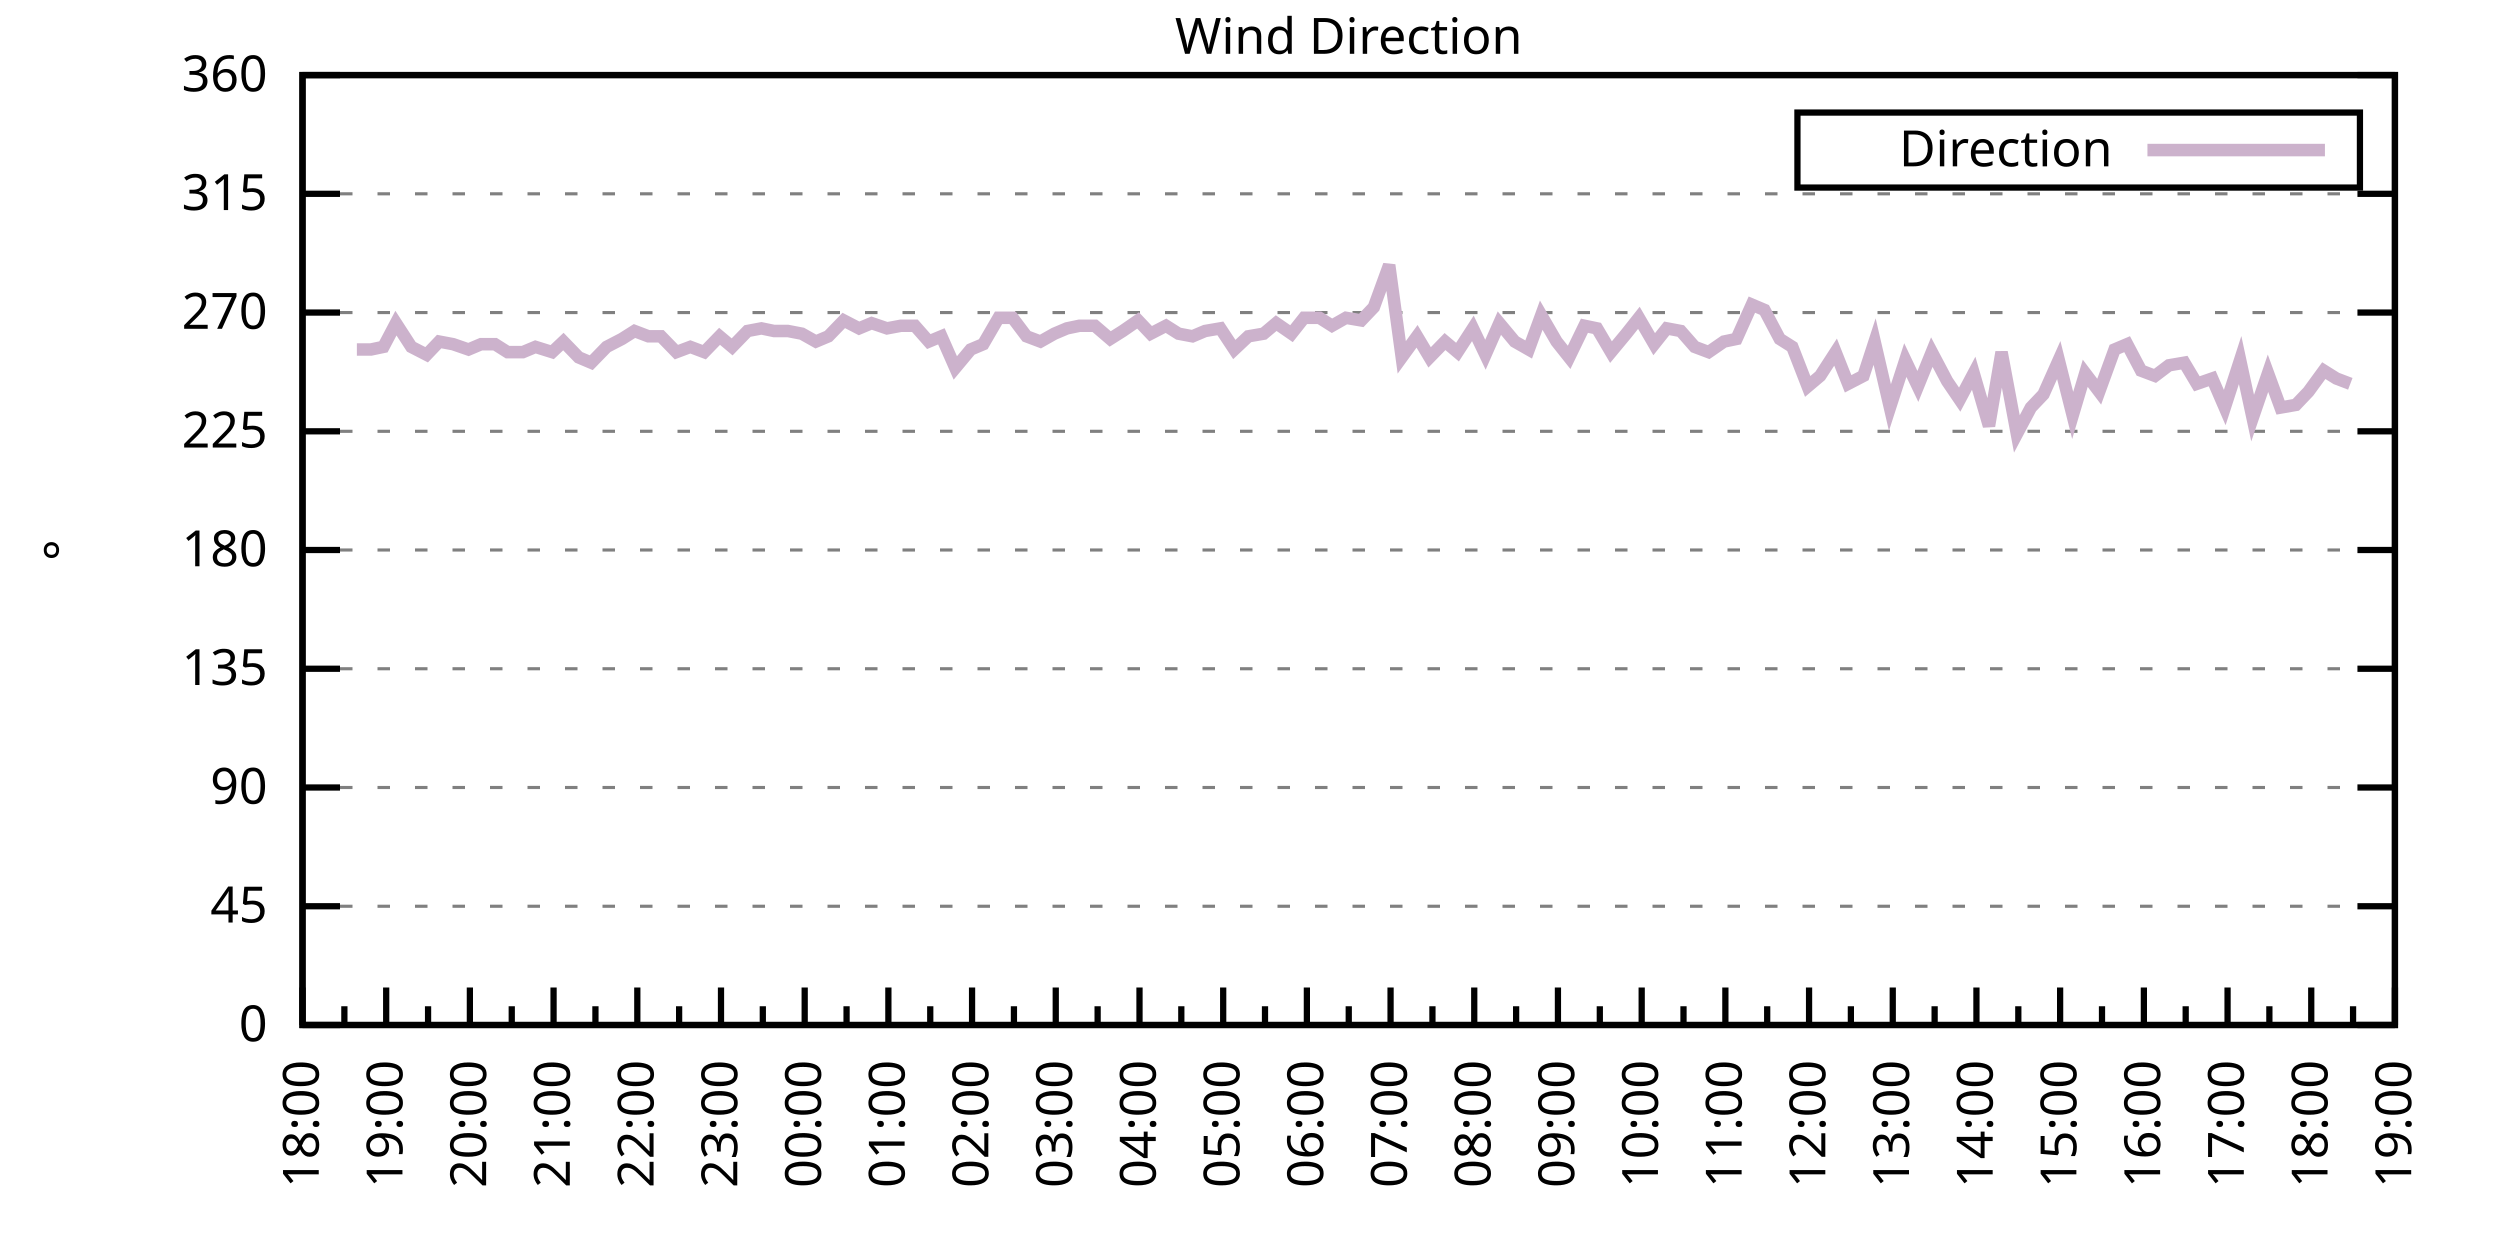
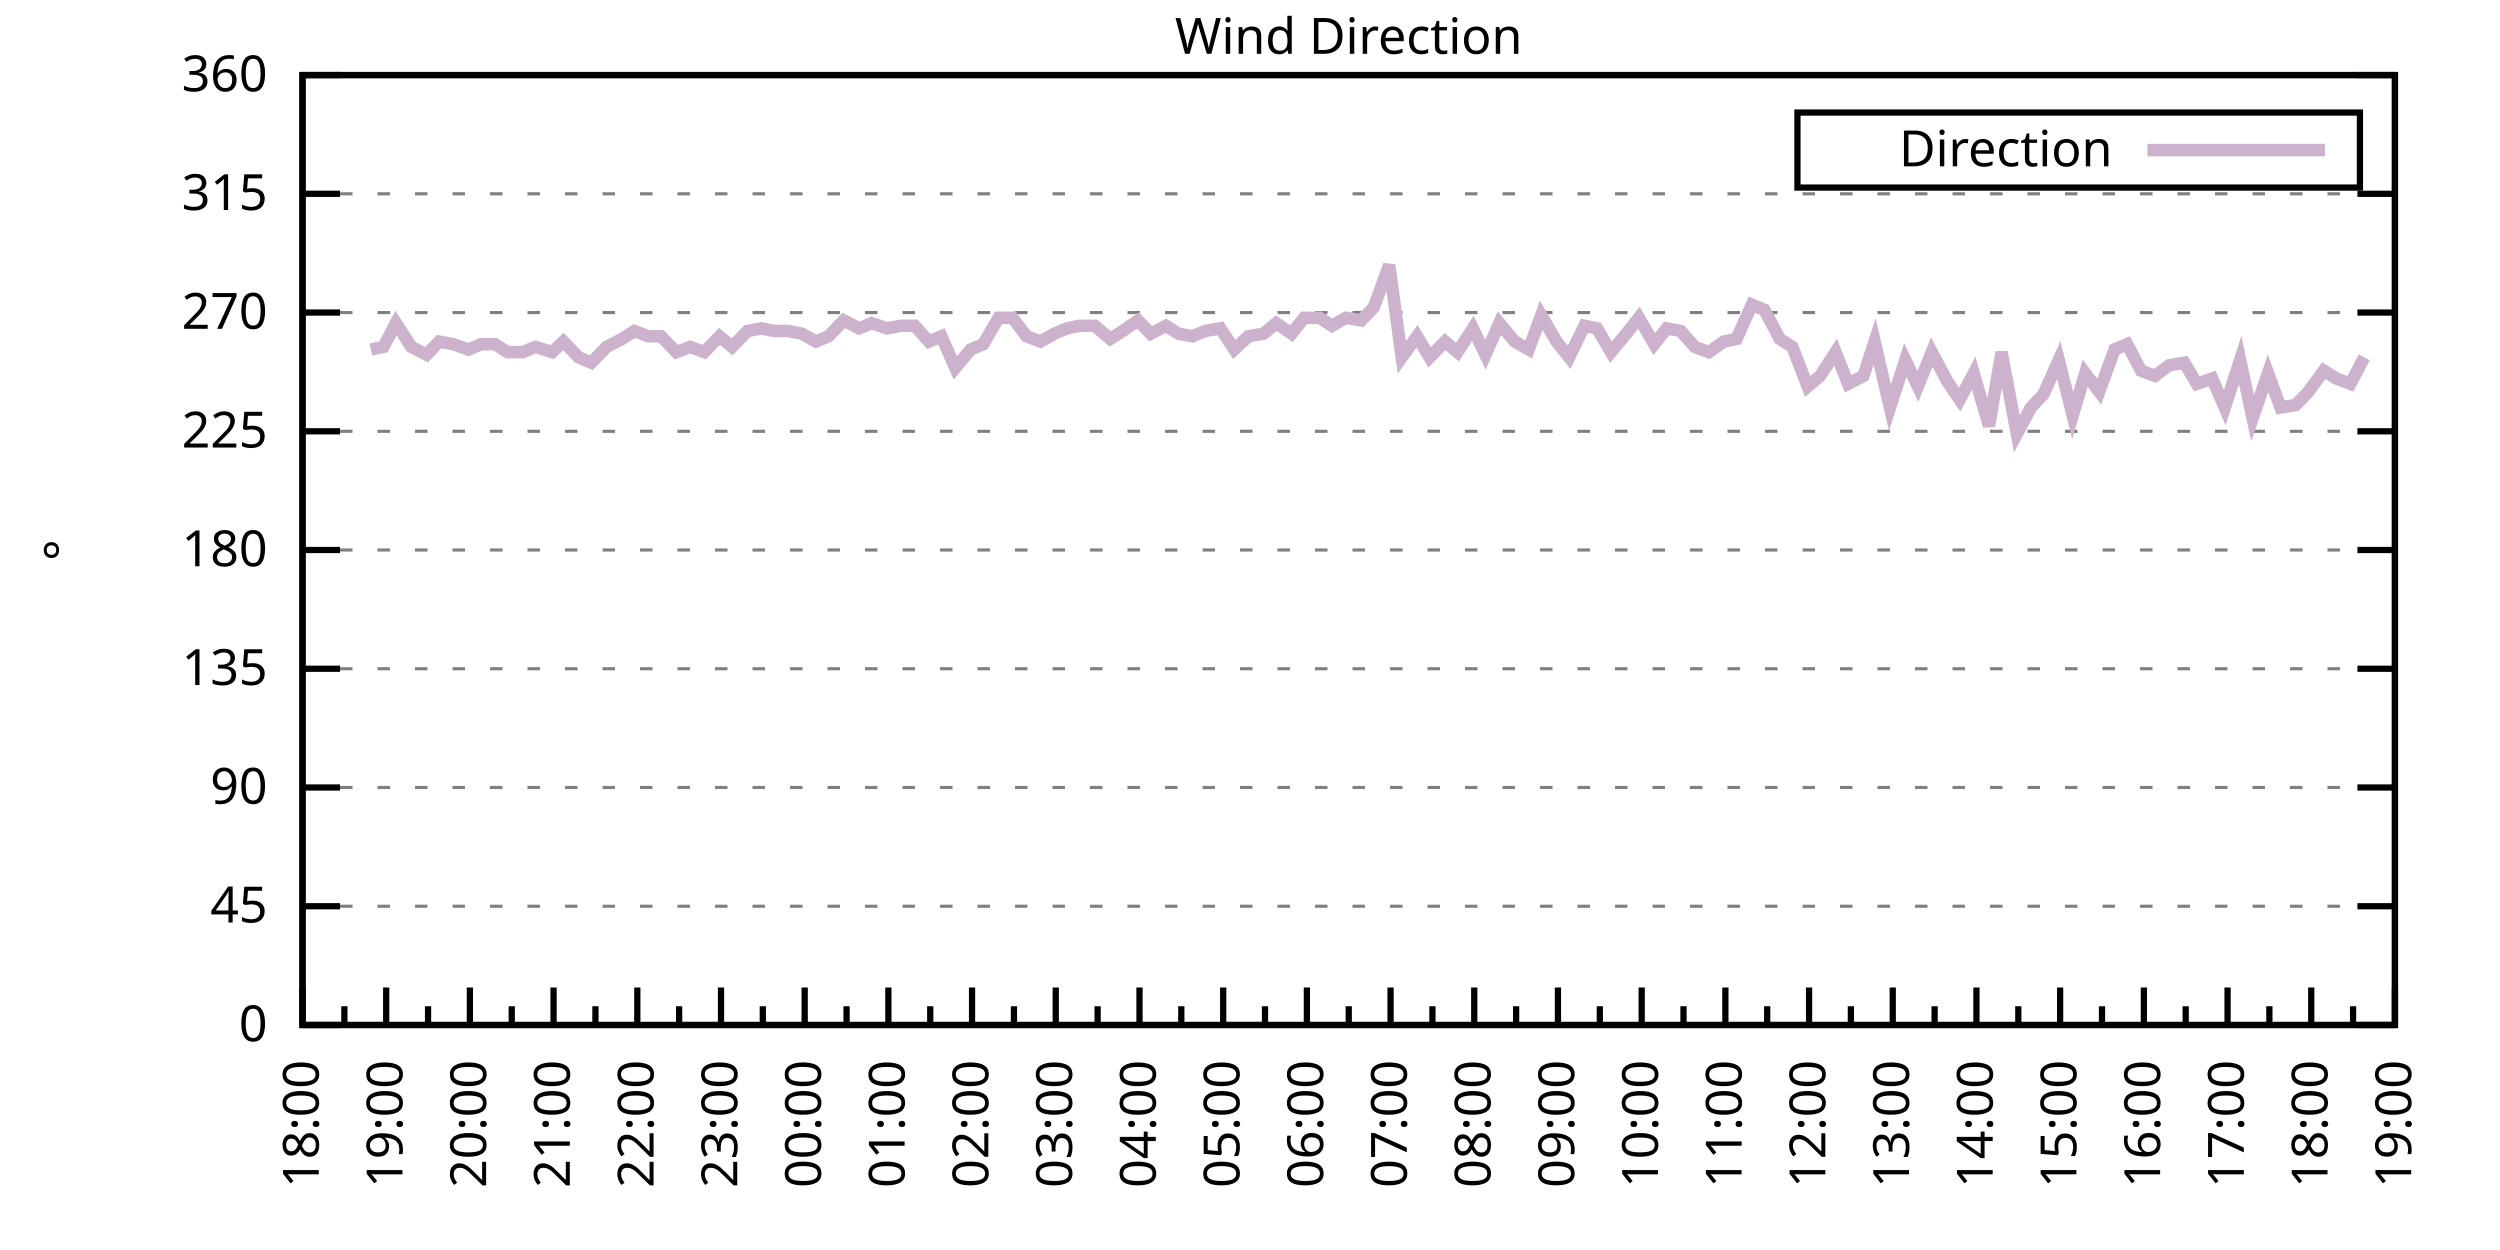
<svg xmlns="http://www.w3.org/2000/svg" xmlns:xlink="http://www.w3.org/1999/xlink" width="400" height="200" viewBox="0 0 400 200">
  <g id="gnuplot_canvas">
    <rect x="0" y="0" width="400" height="200" fill="none" />
    <defs>
      <circle id="gpDot" r="0.5" stroke-width="0.5" stroke="currentColor" />
      <path id="gpPt0" stroke-width="0.333" stroke="currentColor" d="M-1,0 h2 M0,-1 v2" />
      <path id="gpPt1" stroke-width="0.333" stroke="currentColor" d="M-1,-1 L1,1 M1,-1 L-1,1" />
      <path id="gpPt2" stroke-width="0.333" stroke="currentColor" d="M-1,0 L1,0 M0,-1 L0,1 M-1,-1 L1,1 M-1,1 L1,-1" />
      <rect id="gpPt3" stroke-width="0.333" stroke="currentColor" x="-1" y="-1" width="2" height="2" />
      <rect id="gpPt4" stroke-width="0.333" stroke="currentColor" fill="currentColor" x="-1" y="-1" width="2" height="2" />
      <circle id="gpPt5" stroke-width="0.333" stroke="currentColor" cx="0" cy="0" r="1" />
      <use xlink:href="#gpPt5" id="gpPt6" fill="currentColor" stroke="none" />
      <path id="gpPt7" stroke-width="0.333" stroke="currentColor" d="M0,-1.33 L-1.33,0.67 L1.33,0.67 z" />
      <use xlink:href="#gpPt7" id="gpPt8" fill="currentColor" stroke="none" />
      <use xlink:href="#gpPt7" id="gpPt9" stroke="currentColor" transform="rotate(180)" />
      <use xlink:href="#gpPt9" id="gpPt10" fill="currentColor" stroke="none" />
      <use xlink:href="#gpPt3" id="gpPt11" stroke="currentColor" transform="rotate(45)" />
      <use xlink:href="#gpPt11" id="gpPt12" fill="currentColor" stroke="none" />
      <path id="gpPt13" stroke-width="0.333" stroke="currentColor" d="M0,1.330 L1.265,0.411 L0.782,-1.067 L-0.782,-1.076 L-1.265,0.411 z" />
      <use xlink:href="#gpPt13" id="gpPt14" fill="currentColor" stroke="none" />
      <filter id="textbox" filterUnits="objectBoundingBox" x="0" y="0" height="1" width="1">
        <feFlood flood-color="white" flood-opacity="1" result="bgnd" />
        <feComposite in="SourceGraphic" in2="bgnd" operator="atop" />
      </filter>
      <filter id="greybox" filterUnits="objectBoundingBox" x="0" y="0" height="1" width="1">
        <feFlood flood-color="lightgrey" flood-opacity="1" result="grey" />
        <feComposite in="SourceGraphic" in2="grey" operator="atop" />
      </filter>
    </defs>
    <g fill="none" color="white" stroke="currentColor" stroke-width="1.00" stroke-linecap="butt" stroke-linejoin="miter">
</g>
    <g fill="none" color="black" stroke="currentColor" stroke-width="1.00" stroke-linecap="butt" stroke-linejoin="miter">
      <g stroke="none" shape-rendering="crispEdges">
        <polygon fill="rgb(255, 255, 255)" points="48.40,164.00 383.18,164.00 383.18,12.02 48.40,12.02 " />
      </g>
    </g>
    <g fill="none" color="black" stroke="currentColor" stroke-width="1.00" stroke-linecap="butt" stroke-linejoin="miter">
</g>
    <g fill="none" color="black" stroke="black" stroke-width="0.50" stroke-linecap="butt" stroke-linejoin="miter">
</g>
    <g fill="none" color="gray" stroke="currentColor" stroke-width="0.50" stroke-linecap="butt" stroke-linejoin="miter">
      <path stroke="gray" stroke-dasharray="2,4" class="gridline" d="M48.40,164.00 L383.19,164.00  " />
    </g>
    <g fill="none" color="gray" stroke="gray" stroke-width="1.00" stroke-linecap="butt" stroke-linejoin="miter">
</g>
    <g fill="none" color="black" stroke="currentColor" stroke-width="1.00" stroke-linecap="butt" stroke-linejoin="miter">
      <path stroke="black" d="M48.40,164.00 L54.40,164.00 M383.19,164.00 L377.19,164.00  " />
      <g transform="translate(42.80,166.60)" stroke="none" fill="black" font-family="Sans" font-size="8.00" text-anchor="end">
        <text>
          <tspan font-family="Sans"> 0</tspan>
        </text>
      </g>
    </g>
    <g fill="none" color="black" stroke="currentColor" stroke-width="1.00" stroke-linecap="butt" stroke-linejoin="miter">
</g>
    <g fill="none" color="black" stroke="black" stroke-width="0.50" stroke-linecap="butt" stroke-linejoin="miter">
</g>
    <g fill="none" color="gray" stroke="currentColor" stroke-width="0.50" stroke-linecap="butt" stroke-linejoin="miter">
      <path stroke="gray" stroke-dasharray="2,4" class="gridline" d="M48.40,145.00 L383.19,145.00  " />
    </g>
    <g fill="none" color="gray" stroke="gray" stroke-width="1.00" stroke-linecap="butt" stroke-linejoin="miter">
</g>
    <g fill="none" color="black" stroke="currentColor" stroke-width="1.00" stroke-linecap="butt" stroke-linejoin="miter">
      <path stroke="black" d="M48.40,145.00 L54.40,145.00 M383.19,145.00 L377.19,145.00  " />
      <g transform="translate(42.80,147.60)" stroke="none" fill="black" font-family="Sans" font-size="8.00" text-anchor="end">
        <text>
          <tspan font-family="Sans"> 45</tspan>
        </text>
      </g>
    </g>
    <g fill="none" color="black" stroke="currentColor" stroke-width="1.00" stroke-linecap="butt" stroke-linejoin="miter">
</g>
    <g fill="none" color="black" stroke="black" stroke-width="0.50" stroke-linecap="butt" stroke-linejoin="miter">
</g>
    <g fill="none" color="gray" stroke="currentColor" stroke-width="0.50" stroke-linecap="butt" stroke-linejoin="miter">
      <path stroke="gray" stroke-dasharray="2,4" class="gridline" d="M48.40,126.00 L383.19,126.00  " />
    </g>
    <g fill="none" color="gray" stroke="gray" stroke-width="1.00" stroke-linecap="butt" stroke-linejoin="miter">
</g>
    <g fill="none" color="black" stroke="currentColor" stroke-width="1.00" stroke-linecap="butt" stroke-linejoin="miter">
      <path stroke="black" d="M48.40,126.00 L54.40,126.00 M383.19,126.00 L377.19,126.00  " />
      <g transform="translate(42.80,128.60)" stroke="none" fill="black" font-family="Sans" font-size="8.00" text-anchor="end">
        <text>
          <tspan font-family="Sans"> 90</tspan>
        </text>
      </g>
    </g>
    <g fill="none" color="black" stroke="currentColor" stroke-width="1.00" stroke-linecap="butt" stroke-linejoin="miter">
</g>
    <g fill="none" color="black" stroke="black" stroke-width="0.50" stroke-linecap="butt" stroke-linejoin="miter">
</g>
    <g fill="none" color="gray" stroke="currentColor" stroke-width="0.50" stroke-linecap="butt" stroke-linejoin="miter">
      <path stroke="gray" stroke-dasharray="2,4" class="gridline" d="M48.40,107.00 L383.19,107.00  " />
    </g>
    <g fill="none" color="gray" stroke="gray" stroke-width="1.00" stroke-linecap="butt" stroke-linejoin="miter">
</g>
    <g fill="none" color="black" stroke="currentColor" stroke-width="1.00" stroke-linecap="butt" stroke-linejoin="miter">
      <path stroke="black" d="M48.40,107.00 L54.40,107.00 M383.19,107.00 L377.19,107.00  " />
      <g transform="translate(42.80,109.60)" stroke="none" fill="black" font-family="Sans" font-size="8.00" text-anchor="end">
        <text>
          <tspan font-family="Sans"> 135</tspan>
        </text>
      </g>
    </g>
    <g fill="none" color="black" stroke="currentColor" stroke-width="1.00" stroke-linecap="butt" stroke-linejoin="miter">
</g>
    <g fill="none" color="black" stroke="black" stroke-width="0.50" stroke-linecap="butt" stroke-linejoin="miter">
</g>
    <g fill="none" color="gray" stroke="currentColor" stroke-width="0.50" stroke-linecap="butt" stroke-linejoin="miter">
      <path stroke="gray" stroke-dasharray="2,4" class="gridline" d="M48.40,88.00 L383.19,88.00  " />
    </g>
    <g fill="none" color="gray" stroke="gray" stroke-width="1.00" stroke-linecap="butt" stroke-linejoin="miter">
</g>
    <g fill="none" color="black" stroke="currentColor" stroke-width="1.00" stroke-linecap="butt" stroke-linejoin="miter">
      <path stroke="black" d="M48.40,88.00 L54.40,88.00 M383.19,88.00 L377.19,88.00  " />
      <g transform="translate(42.80,90.60)" stroke="none" fill="black" font-family="Sans" font-size="8.00" text-anchor="end">
        <text>
          <tspan font-family="Sans"> 180</tspan>
        </text>
      </g>
    </g>
    <g fill="none" color="black" stroke="currentColor" stroke-width="1.00" stroke-linecap="butt" stroke-linejoin="miter">
</g>
    <g fill="none" color="black" stroke="black" stroke-width="0.50" stroke-linecap="butt" stroke-linejoin="miter">
</g>
    <g fill="none" color="gray" stroke="currentColor" stroke-width="0.50" stroke-linecap="butt" stroke-linejoin="miter">
      <path stroke="gray" stroke-dasharray="2,4" class="gridline" d="M48.40,69.01 L383.19,69.01  " />
    </g>
    <g fill="none" color="gray" stroke="gray" stroke-width="1.00" stroke-linecap="butt" stroke-linejoin="miter">
</g>
    <g fill="none" color="black" stroke="currentColor" stroke-width="1.00" stroke-linecap="butt" stroke-linejoin="miter">
      <path stroke="black" d="M48.40,69.01 L54.40,69.01 M383.19,69.01 L377.19,69.01  " />
      <g transform="translate(42.80,71.61)" stroke="none" fill="black" font-family="Sans" font-size="8.00" text-anchor="end">
        <text>
          <tspan font-family="Sans"> 225</tspan>
        </text>
      </g>
    </g>
    <g fill="none" color="black" stroke="currentColor" stroke-width="1.00" stroke-linecap="butt" stroke-linejoin="miter">
</g>
    <g fill="none" color="black" stroke="black" stroke-width="0.50" stroke-linecap="butt" stroke-linejoin="miter">
</g>
    <g fill="none" color="gray" stroke="currentColor" stroke-width="0.50" stroke-linecap="butt" stroke-linejoin="miter">
      <path stroke="gray" stroke-dasharray="2,4" class="gridline" d="M48.40,50.01 L383.19,50.01  " />
    </g>
    <g fill="none" color="gray" stroke="gray" stroke-width="1.00" stroke-linecap="butt" stroke-linejoin="miter">
</g>
    <g fill="none" color="black" stroke="currentColor" stroke-width="1.00" stroke-linecap="butt" stroke-linejoin="miter">
      <path stroke="black" d="M48.40,50.01 L54.40,50.01 M383.19,50.01 L377.19,50.01  " />
      <g transform="translate(42.80,52.61)" stroke="none" fill="black" font-family="Sans" font-size="8.00" text-anchor="end">
        <text>
          <tspan font-family="Sans"> 270</tspan>
        </text>
      </g>
    </g>
    <g fill="none" color="black" stroke="currentColor" stroke-width="1.00" stroke-linecap="butt" stroke-linejoin="miter">
</g>
    <g fill="none" color="black" stroke="black" stroke-width="0.50" stroke-linecap="butt" stroke-linejoin="miter">
</g>
    <g fill="none" color="gray" stroke="currentColor" stroke-width="0.50" stroke-linecap="butt" stroke-linejoin="miter">
      <path stroke="gray" stroke-dasharray="2,4" class="gridline" d="M48.40,31.01 L383.19,31.01  " />
    </g>
    <g fill="none" color="gray" stroke="gray" stroke-width="1.00" stroke-linecap="butt" stroke-linejoin="miter">
</g>
    <g fill="none" color="black" stroke="currentColor" stroke-width="1.00" stroke-linecap="butt" stroke-linejoin="miter">
      <path stroke="black" d="M48.40,31.01 L54.40,31.01 M383.19,31.01 L377.19,31.01  " />
      <g transform="translate(42.80,33.61)" stroke="none" fill="black" font-family="Sans" font-size="8.00" text-anchor="end">
        <text>
          <tspan font-family="Sans"> 315</tspan>
        </text>
      </g>
    </g>
    <g fill="none" color="black" stroke="currentColor" stroke-width="1.00" stroke-linecap="butt" stroke-linejoin="miter">
</g>
    <g fill="none" color="black" stroke="black" stroke-width="0.50" stroke-linecap="butt" stroke-linejoin="miter">
</g>
    <g fill="none" color="gray" stroke="currentColor" stroke-width="0.50" stroke-linecap="butt" stroke-linejoin="miter">
      <path stroke="gray" stroke-dasharray="2,4" class="gridline" d="M48.40,12.01 L383.19,12.01  " />
    </g>
    <g fill="none" color="gray" stroke="gray" stroke-width="1.00" stroke-linecap="butt" stroke-linejoin="miter">
</g>
    <g fill="none" color="black" stroke="currentColor" stroke-width="1.00" stroke-linecap="butt" stroke-linejoin="miter">
      <path stroke="black" d="M48.40,12.01 L54.40,12.01 M383.19,12.01 L377.19,12.01  " />
      <g transform="translate(42.80,14.61)" stroke="none" fill="black" font-family="Sans" font-size="8.00" text-anchor="end">
        <text>
          <tspan font-family="Sans"> 360</tspan>
        </text>
      </g>
    </g>
    <g fill="none" color="black" stroke="currentColor" stroke-width="1.00" stroke-linecap="butt" stroke-linejoin="miter">
      <path stroke="black" d="M48.40,164.00 L48.40,158.00  " />
      <g transform="translate(51.00,169.60) rotate(270)" stroke="none" fill="black" font-family="Sans" font-size="8.00" text-anchor="end">
        <text>
          <tspan font-family="Sans">18:00</tspan>
        </text>
      </g>
    </g>
    <g fill="none" color="black" stroke="currentColor" stroke-width="1.00" stroke-linecap="butt" stroke-linejoin="miter">
      <path stroke="black" d="M55.10,164.00 L55.10,161.00 M61.79,164.00 L61.79,158.00  " />
      <g transform="translate(64.39,169.60) rotate(270)" stroke="none" fill="black" font-family="Sans" font-size="8.00" text-anchor="end">
        <text>
          <tspan font-family="Sans">19:00</tspan>
        </text>
      </g>
    </g>
    <g fill="none" color="black" stroke="currentColor" stroke-width="1.00" stroke-linecap="butt" stroke-linejoin="miter">
      <path stroke="black" d="M68.49,164.00 L68.49,161.00 M75.18,164.00 L75.18,158.00  " />
      <g transform="translate(77.78,169.60) rotate(270)" stroke="none" fill="black" font-family="Sans" font-size="8.00" text-anchor="end">
        <text>
          <tspan font-family="Sans">20:00</tspan>
        </text>
      </g>
    </g>
    <g fill="none" color="black" stroke="currentColor" stroke-width="1.00" stroke-linecap="butt" stroke-linejoin="miter">
      <path stroke="black" d="M81.88,164.00 L81.88,161.00 M88.57,164.00 L88.57,158.00  " />
      <g transform="translate(91.17,169.60) rotate(270)" stroke="none" fill="black" font-family="Sans" font-size="8.00" text-anchor="end">
        <text>
          <tspan font-family="Sans">21:00</tspan>
        </text>
      </g>
    </g>
    <g fill="none" color="black" stroke="currentColor" stroke-width="1.00" stroke-linecap="butt" stroke-linejoin="miter">
      <path stroke="black" d="M95.27,164.00 L95.27,161.00 M101.97,164.00 L101.97,158.00  " />
      <g transform="translate(104.57,169.60) rotate(270)" stroke="none" fill="black" font-family="Sans" font-size="8.00" text-anchor="end">
        <text>
          <tspan font-family="Sans">22:00</tspan>
        </text>
      </g>
    </g>
    <g fill="none" color="black" stroke="currentColor" stroke-width="1.00" stroke-linecap="butt" stroke-linejoin="miter">
      <path stroke="black" d="M108.66,164.00 L108.66,161.00 M115.36,164.00 L115.36,158.00  " />
      <g transform="translate(117.96,169.60) rotate(270)" stroke="none" fill="black" font-family="Sans" font-size="8.00" text-anchor="end">
        <text>
          <tspan font-family="Sans">23:00</tspan>
        </text>
      </g>
    </g>
    <g fill="none" color="black" stroke="currentColor" stroke-width="1.00" stroke-linecap="butt" stroke-linejoin="miter">
      <path stroke="black" d="M122.05,164.00 L122.05,161.00 M128.75,164.00 L128.75,158.00  " />
      <g transform="translate(131.35,169.60) rotate(270)" stroke="none" fill="black" font-family="Sans" font-size="8.00" text-anchor="end">
        <text>
          <tspan font-family="Sans">00:00</tspan>
        </text>
      </g>
    </g>
    <g fill="none" color="black" stroke="currentColor" stroke-width="1.00" stroke-linecap="butt" stroke-linejoin="miter">
      <path stroke="black" d="M135.45,164.00 L135.45,161.00 M142.14,164.00 L142.14,158.00  " />
      <g transform="translate(144.74,169.60) rotate(270)" stroke="none" fill="black" font-family="Sans" font-size="8.00" text-anchor="end">
        <text>
          <tspan font-family="Sans">01:00</tspan>
        </text>
      </g>
    </g>
    <g fill="none" color="black" stroke="currentColor" stroke-width="1.00" stroke-linecap="butt" stroke-linejoin="miter">
      <path stroke="black" d="M148.84,164.00 L148.84,161.00 M155.53,164.00 L155.53,158.00  " />
      <g transform="translate(158.13,169.60) rotate(270)" stroke="none" fill="black" font-family="Sans" font-size="8.00" text-anchor="end">
        <text>
          <tspan font-family="Sans">02:00</tspan>
        </text>
      </g>
    </g>
    <g fill="none" color="black" stroke="currentColor" stroke-width="1.00" stroke-linecap="butt" stroke-linejoin="miter">
      <path stroke="black" d="M162.23,164.00 L162.23,161.00 M168.92,164.00 L168.92,158.00  " />
      <g transform="translate(171.52,169.60) rotate(270)" stroke="none" fill="black" font-family="Sans" font-size="8.00" text-anchor="end">
        <text>
          <tspan font-family="Sans">03:00</tspan>
        </text>
      </g>
    </g>
    <g fill="none" color="black" stroke="currentColor" stroke-width="1.00" stroke-linecap="butt" stroke-linejoin="miter">
      <path stroke="black" d="M175.62,164.00 L175.62,161.00 M182.32,164.00 L182.32,158.00  " />
      <g transform="translate(184.92,169.60) rotate(270)" stroke="none" fill="black" font-family="Sans" font-size="8.00" text-anchor="end">
        <text>
          <tspan font-family="Sans">04:00</tspan>
        </text>
      </g>
    </g>
    <g fill="none" color="black" stroke="currentColor" stroke-width="1.00" stroke-linecap="butt" stroke-linejoin="miter">
      <path stroke="black" d="M189.01,164.00 L189.01,161.00 M195.71,164.00 L195.71,158.00  " />
      <g transform="translate(198.31,169.60) rotate(270)" stroke="none" fill="black" font-family="Sans" font-size="8.00" text-anchor="end">
        <text>
          <tspan font-family="Sans">05:00</tspan>
        </text>
      </g>
    </g>
    <g fill="none" color="black" stroke="currentColor" stroke-width="1.00" stroke-linecap="butt" stroke-linejoin="miter">
      <path stroke="black" d="M202.40,164.00 L202.40,161.00 M209.10,164.00 L209.10,158.00  " />
      <g transform="translate(211.70,169.60) rotate(270)" stroke="none" fill="black" font-family="Sans" font-size="8.00" text-anchor="end">
        <text>
          <tspan font-family="Sans">06:00</tspan>
        </text>
      </g>
    </g>
    <g fill="none" color="black" stroke="currentColor" stroke-width="1.00" stroke-linecap="butt" stroke-linejoin="miter">
      <path stroke="black" d="M215.80,164.00 L215.80,161.00 M222.49,164.00 L222.49,158.00  " />
      <g transform="translate(225.09,169.60) rotate(270)" stroke="none" fill="black" font-family="Sans" font-size="8.00" text-anchor="end">
        <text>
          <tspan font-family="Sans">07:00</tspan>
        </text>
      </g>
    </g>
    <g fill="none" color="black" stroke="currentColor" stroke-width="1.00" stroke-linecap="butt" stroke-linejoin="miter">
      <path stroke="black" d="M229.19,164.00 L229.19,161.00 M235.88,164.00 L235.88,158.00  " />
      <g transform="translate(238.48,169.60) rotate(270)" stroke="none" fill="black" font-family="Sans" font-size="8.00" text-anchor="end">
        <text>
          <tspan font-family="Sans">08:00</tspan>
        </text>
      </g>
    </g>
    <g fill="none" color="black" stroke="currentColor" stroke-width="1.00" stroke-linecap="butt" stroke-linejoin="miter">
      <path stroke="black" d="M242.58,164.00 L242.58,161.00 M249.27,164.00 L249.27,158.00  " />
      <g transform="translate(251.87,169.60) rotate(270)" stroke="none" fill="black" font-family="Sans" font-size="8.00" text-anchor="end">
        <text>
          <tspan font-family="Sans">09:00</tspan>
        </text>
      </g>
    </g>
    <g fill="none" color="black" stroke="currentColor" stroke-width="1.00" stroke-linecap="butt" stroke-linejoin="miter">
      <path stroke="black" d="M255.97,164.00 L255.97,161.00 M262.67,164.00 L262.67,158.00  " />
      <g transform="translate(265.27,169.60) rotate(270)" stroke="none" fill="black" font-family="Sans" font-size="8.00" text-anchor="end">
        <text>
          <tspan font-family="Sans">10:00</tspan>
        </text>
      </g>
    </g>
    <g fill="none" color="black" stroke="currentColor" stroke-width="1.00" stroke-linecap="butt" stroke-linejoin="miter">
      <path stroke="black" d="M269.36,164.00 L269.36,161.00 M276.06,164.00 L276.06,158.00  " />
      <g transform="translate(278.66,169.60) rotate(270)" stroke="none" fill="black" font-family="Sans" font-size="8.00" text-anchor="end">
        <text>
          <tspan font-family="Sans">11:00</tspan>
        </text>
      </g>
    </g>
    <g fill="none" color="black" stroke="currentColor" stroke-width="1.00" stroke-linecap="butt" stroke-linejoin="miter">
      <path stroke="black" d="M282.75,164.00 L282.75,161.00 M289.45,164.00 L289.45,158.00  " />
      <g transform="translate(292.05,169.60) rotate(270)" stroke="none" fill="black" font-family="Sans" font-size="8.00" text-anchor="end">
        <text>
          <tspan font-family="Sans">12:00</tspan>
        </text>
      </g>
    </g>
    <g fill="none" color="black" stroke="currentColor" stroke-width="1.00" stroke-linecap="butt" stroke-linejoin="miter">
      <path stroke="black" d="M296.14,164.00 L296.14,161.00 M302.84,164.00 L302.84,158.00  " />
      <g transform="translate(305.44,169.60) rotate(270)" stroke="none" fill="black" font-family="Sans" font-size="8.00" text-anchor="end">
        <text>
          <tspan font-family="Sans">13:00</tspan>
        </text>
      </g>
    </g>
    <g fill="none" color="black" stroke="currentColor" stroke-width="1.00" stroke-linecap="butt" stroke-linejoin="miter">
      <path stroke="black" d="M309.54,164.00 L309.54,161.00 M316.23,164.00 L316.23,158.00  " />
      <g transform="translate(318.83,169.60) rotate(270)" stroke="none" fill="black" font-family="Sans" font-size="8.00" text-anchor="end">
        <text>
          <tspan font-family="Sans">14:00</tspan>
        </text>
      </g>
    </g>
    <g fill="none" color="black" stroke="currentColor" stroke-width="1.00" stroke-linecap="butt" stroke-linejoin="miter">
      <path stroke="black" d="M322.93,164.00 L322.93,161.00 M329.62,164.00 L329.62,158.00  " />
      <g transform="translate(332.22,169.60) rotate(270)" stroke="none" fill="black" font-family="Sans" font-size="8.00" text-anchor="end">
        <text>
          <tspan font-family="Sans">15:00</tspan>
        </text>
      </g>
    </g>
    <g fill="none" color="black" stroke="currentColor" stroke-width="1.00" stroke-linecap="butt" stroke-linejoin="miter">
      <path stroke="black" d="M336.32,164.00 L336.32,161.00 M343.02,164.00 L343.02,158.00  " />
      <g transform="translate(345.62,169.60) rotate(270)" stroke="none" fill="black" font-family="Sans" font-size="8.00" text-anchor="end">
        <text>
          <tspan font-family="Sans">16:00</tspan>
        </text>
      </g>
    </g>
    <g fill="none" color="black" stroke="currentColor" stroke-width="1.00" stroke-linecap="butt" stroke-linejoin="miter">
      <path stroke="black" d="M349.71,164.00 L349.71,161.00 M356.41,164.00 L356.41,158.00  " />
      <g transform="translate(359.01,169.60) rotate(270)" stroke="none" fill="black" font-family="Sans" font-size="8.00" text-anchor="end">
        <text>
          <tspan font-family="Sans">17:00</tspan>
        </text>
      </g>
    </g>
    <g fill="none" color="black" stroke="currentColor" stroke-width="1.00" stroke-linecap="butt" stroke-linejoin="miter">
      <path stroke="black" d="M363.10,164.00 L363.10,161.00 M369.80,164.00 L369.80,158.00  " />
      <g transform="translate(372.40,169.60) rotate(270)" stroke="none" fill="black" font-family="Sans" font-size="8.00" text-anchor="end">
        <text>
          <tspan font-family="Sans">18:00</tspan>
        </text>
      </g>
    </g>
    <g fill="none" color="black" stroke="currentColor" stroke-width="1.00" stroke-linecap="butt" stroke-linejoin="miter">
      <path stroke="black" d="M376.49,164.00 L376.49,161.00 M383.19,164.00 L383.19,158.00  " />
      <g transform="translate(385.79,169.60) rotate(270)" stroke="none" fill="black" font-family="Sans" font-size="8.00" text-anchor="end">
        <text>
          <tspan font-family="Sans">19:00</tspan>
        </text>
      </g>
    </g>
    <g fill="none" color="black" stroke="currentColor" stroke-width="1.00" stroke-linecap="butt" stroke-linejoin="miter">
</g>
    <g fill="none" color="black" stroke="currentColor" stroke-width="1.00" stroke-linecap="butt" stroke-linejoin="miter">
      <path stroke="black" d="M48.40,12.01 L48.40,164.00 L383.19,164.00 L383.19,12.01 L48.40,12.01 Z  " />
    </g>
    <g fill="none" color="black" stroke="currentColor" stroke-width="1.00" stroke-linecap="butt" stroke-linejoin="miter">
      <g transform="translate(12.80,88.01) rotate(270)" stroke="none" fill="black" font-family="Sans" font-size="8.00" text-anchor="middle">
        <text>
          <tspan font-family="Sans">°</tspan>
        </text>
      </g>
    </g>
    <g fill="none" color="black" stroke="currentColor" stroke-width="1.00" stroke-linecap="butt" stroke-linejoin="miter">
</g>
    <g fill="none" color="black" stroke="currentColor" stroke-width="1.00" stroke-linecap="butt" stroke-linejoin="miter">
      <path stroke="black" d="M287.59,30.01 L287.59,18.01 L377.59,18.01 L377.59,30.01 L287.59,30.01 Z  " />
    </g>
    <g id="Wind_direction_plot_1">
      <g fill="none" color="white" stroke="black" stroke-width="2.00" stroke-linecap="butt" stroke-linejoin="miter">
</g>
      <g fill="none" color="black" stroke="currentColor" stroke-width="2.00" stroke-linecap="butt" stroke-linejoin="miter">
        <g transform="translate(337.99,26.61)" stroke="none" fill="black" font-family="Sans" font-size="8.00" text-anchor="end">
          <text>
            <tspan font-family="Sans">Direction</tspan>
          </text>
        </g>
      </g>
      <g fill="none" color="black" stroke="currentColor" stroke-width="2.00" stroke-linecap="butt" stroke-linejoin="miter">
-         <path stroke="rgb(204, 178, 204)" d="M343.59,24.01 L371.99,24.01 M57.10,55.92 L59.34,55.92 L61.35,55.50 L63.35,51.70 L65.81,55.50 L68.26,56.76   L70.27,54.65 L72.50,55.07 L74.96,55.92 L76.97,55.07 L79.20,55.07 L81.21,56.34 L83.66,56.34 L85.67,55.50   L88.35,56.34 L90.14,54.65 L92.59,57.18 L94.60,58.03 L97.06,55.50 L99.51,54.23 L101.52,52.96 L103.75,53.81   L105.76,53.81 L108.22,56.34 L110.45,55.50 L112.68,56.34 L115.13,53.81 L117.14,55.50 L119.60,52.96 L121.83,52.54   L123.84,52.96 L126.07,52.96 L128.30,53.39 L130.54,54.65 L132.54,53.81 L135.00,51.27 L137.45,52.54 L139.46,51.70   L141.92,52.54 L144.15,52.12 L146.38,52.12 L148.61,54.65 L150.62,53.81 L152.85,58.87 L155.31,55.92 L157.32,55.07   L159.77,50.85 L162.01,50.85 L164.24,53.81 L166.47,54.65 L168.70,53.39 L170.71,52.54 L172.72,52.12 L175.17,52.12   L177.63,54.23 L179.64,52.96 L182.09,51.27 L184.10,53.39 L186.56,52.12 L188.57,53.39 L190.80,53.81 L192.81,52.96   L195.26,52.54 L197.49,55.92 L199.73,53.81 L202.18,53.39 L204.19,51.70 L206.64,53.39 L208.65,50.85 L211.11,50.85   L213.12,52.12 L215.35,50.85 L217.80,51.27 L219.81,49.16 L222.27,42.41 L224.28,57.18 L226.73,53.81 L228.74,57.18   L231.20,54.65 L233.20,56.34 L235.66,52.54 L237.67,56.76 L239.90,51.70 L242.36,54.65 L244.59,55.92 L246.60,50.43   L249.05,54.65 L251.06,57.18 L253.51,52.12 L255.52,52.54 L257.76,56.34 L260.21,53.39 L262.22,50.85 L264.67,55.07   L266.68,52.54 L268.92,52.96 L271.15,55.50 L273.38,56.34 L275.83,54.65 L277.84,54.23 L280.30,48.74 L282.31,49.59   L284.76,54.23 L286.77,55.50 L289.23,61.83 L291.23,60.14 L293.69,56.34 L295.70,61.41 L298.15,60.14 L299.94,54.65   L302.39,65.21 L304.85,57.61 L306.86,61.83 L309.09,56.34 L311.54,60.98 L313.55,63.94 L315.79,59.72 L318.24,68.16   L320.25,56.34 L322.70,69.43 L324.94,65.21 L326.95,63.10 L329.40,57.61 L331.63,66.47 L333.64,59.72 L335.87,62.67   L338.33,55.92 L340.34,55.07 L342.57,59.30 L344.80,60.14 L347.03,58.45 L349.49,58.03 L351.50,61.41 L353.95,60.56   L355.96,65.21 L358.42,57.61 L360.42,66.90 L362.88,59.72 L364.89,65.21 L367.34,64.78 L369.35,62.67 L371.81,59.30   L373.82,60.56 L376.05,61.41  " />
+         <path stroke="rgb(204, 178, 204)" d="M343.59,24.01 L371.99,24.01 M59.34,55.92 L61.35,55.50 L63.35,51.70 L65.81,55.50 L68.26,56.76 L70.27,54.65   L72.50,55.07 L74.96,55.92 L76.97,55.07 L79.20,55.07 L81.21,56.34 L83.66,56.34 L85.67,55.50 L88.35,56.34   L90.14,54.65 L92.59,57.18 L94.60,58.03 L97.06,55.50 L99.51,54.23 L101.52,52.96 L103.75,53.81 L105.76,53.81   L108.22,56.34 L110.45,55.50 L112.68,56.34 L115.13,53.81 L117.14,55.50 L119.60,52.96 L121.83,52.54 L123.84,52.96   L126.07,52.96 L128.30,53.39 L130.54,54.65 L132.54,53.81 L135.00,51.27 L137.45,52.54 L139.46,51.70 L141.92,52.54   L144.15,52.12 L146.38,52.12 L148.61,54.65 L150.62,53.81 L152.85,58.87 L155.31,55.92 L157.32,55.07 L159.77,50.85   L162.01,50.85 L164.24,53.81 L166.47,54.65 L168.70,53.39 L170.71,52.54 L172.72,52.12 L175.17,52.12 L177.63,54.23   L179.64,52.96 L182.09,51.27 L184.10,53.39 L186.56,52.12 L188.57,53.39 L190.80,53.81 L192.81,52.96 L195.26,52.54   L197.49,55.92 L199.73,53.81 L202.18,53.39 L204.19,51.70 L206.64,53.39 L208.65,50.85 L211.11,50.85 L213.12,52.12   L215.35,50.85 L217.80,51.27 L219.81,49.16 L222.27,42.41 L224.28,57.18 L226.73,53.81 L228.74,57.18 L231.20,54.65   L233.20,56.34 L235.66,52.54 L237.67,56.76 L239.90,51.70 L242.36,54.65 L244.59,55.92 L246.60,50.43 L249.05,54.65   L251.06,57.18 L253.51,52.12 L255.52,52.54 L257.76,56.34 L260.21,53.39 L262.22,50.85 L264.67,55.07 L266.68,52.54   L268.92,52.96 L271.15,55.50 L273.38,56.34 L275.83,54.65 L277.84,54.23 L280.30,48.74 L282.31,49.59 L284.76,54.23   L286.77,55.50 L289.23,61.83 L291.23,60.14 L293.69,56.34 L295.70,61.41 L298.15,60.14 L299.94,54.65 L302.39,65.21   L304.85,57.61 L306.86,61.83 L309.09,56.34 L311.54,60.98 L313.55,63.94 L315.79,59.72 L318.24,68.16 L320.25,56.34   L322.70,69.43 L324.94,65.21 L326.95,63.10 L329.40,57.61 L331.63,66.47 L333.64,59.72 L335.87,62.67 L338.33,55.92   L340.34,55.07 L342.57,59.30 L344.80,60.14 L347.03,58.45 L349.49,58.03 L351.50,61.41 L353.95,60.56 L355.96,65.21   L358.42,57.61 L360.42,66.90 L362.88,59.72 L364.89,65.21 L367.34,64.78 L369.35,62.67 L371.81,59.30 L373.82,60.56   L376.05,61.41 L378.28,57.18  " />
      </g>
    </g>
    <g fill="none" color="black" stroke="currentColor" stroke-width="2.00" stroke-linecap="butt" stroke-linejoin="miter">
</g>
    <g fill="none" color="black" stroke="black" stroke-width="1.00" stroke-linecap="butt" stroke-linejoin="miter">
</g>
    <g fill="none" color="black" stroke="currentColor" stroke-width="1.00" stroke-linecap="butt" stroke-linejoin="miter">
      <path stroke="black" d="M48.40,12.01 L48.40,164.00 L383.19,164.00 L383.19,12.01 L48.40,12.01 Z  " />
    </g>
    <g fill="none" color="black" stroke="currentColor" stroke-width="1.00" stroke-linecap="butt" stroke-linejoin="miter">
      <g transform="translate(215.79,8.61)" stroke="none" fill="black" font-family="Sans" font-size="8.00" text-anchor="middle">
        <text>
          <tspan font-family="Sans">Wind Direction</tspan>
        </text>
      </g>
    </g>
    <g fill="none" color="black" stroke="currentColor" stroke-width="1.00" stroke-linecap="butt" stroke-linejoin="miter">
</g>
  </g>
</svg>
